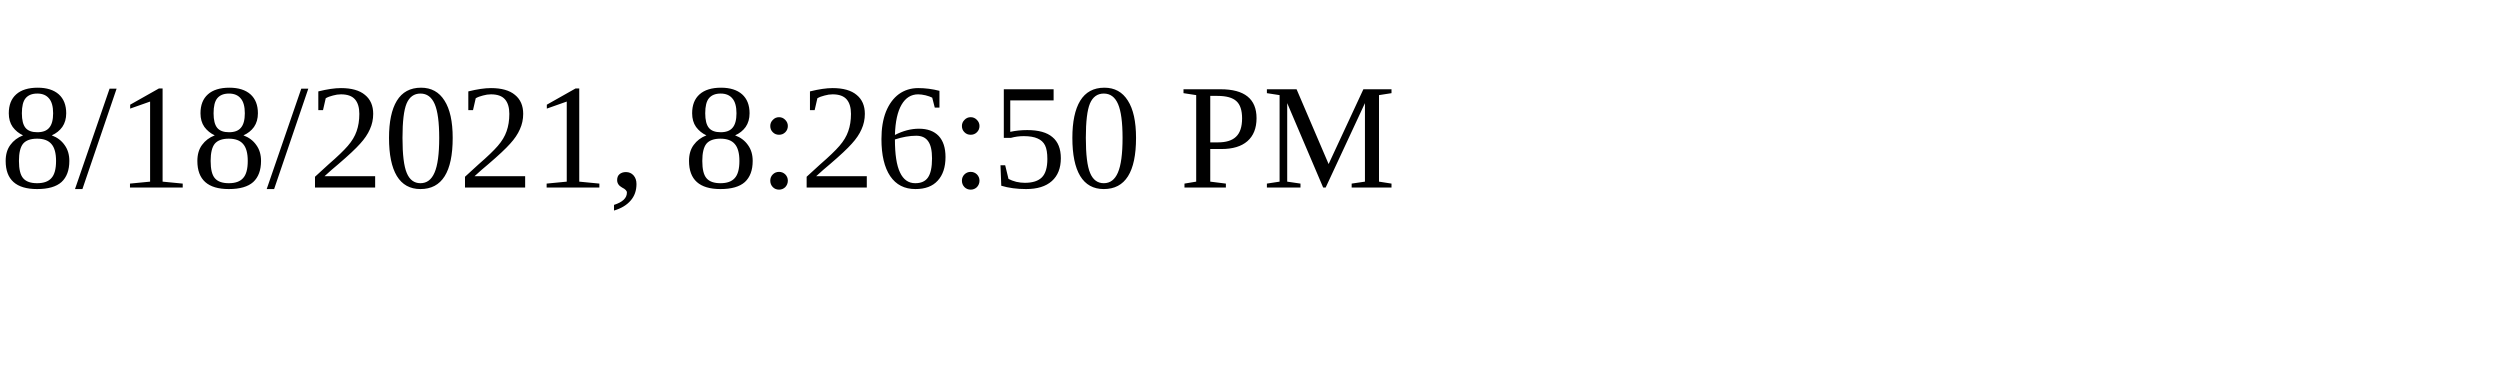
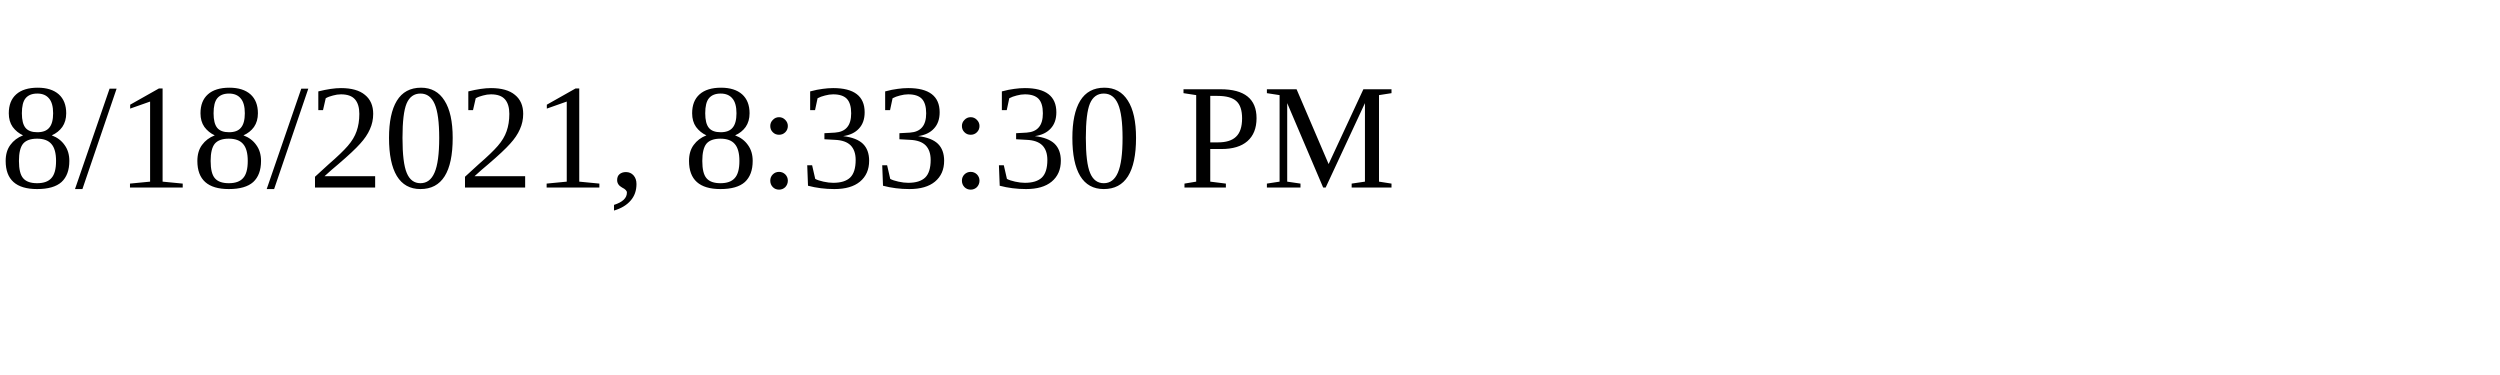
<svg xmlns="http://www.w3.org/2000/svg" height="30" width="200">
-   <text x="0" y="15">8/18/2021, 8:26:50 PM</text>
+   <text x="0" y="15">8/18/2021, 8:33:30 PM</text>
</svg>
